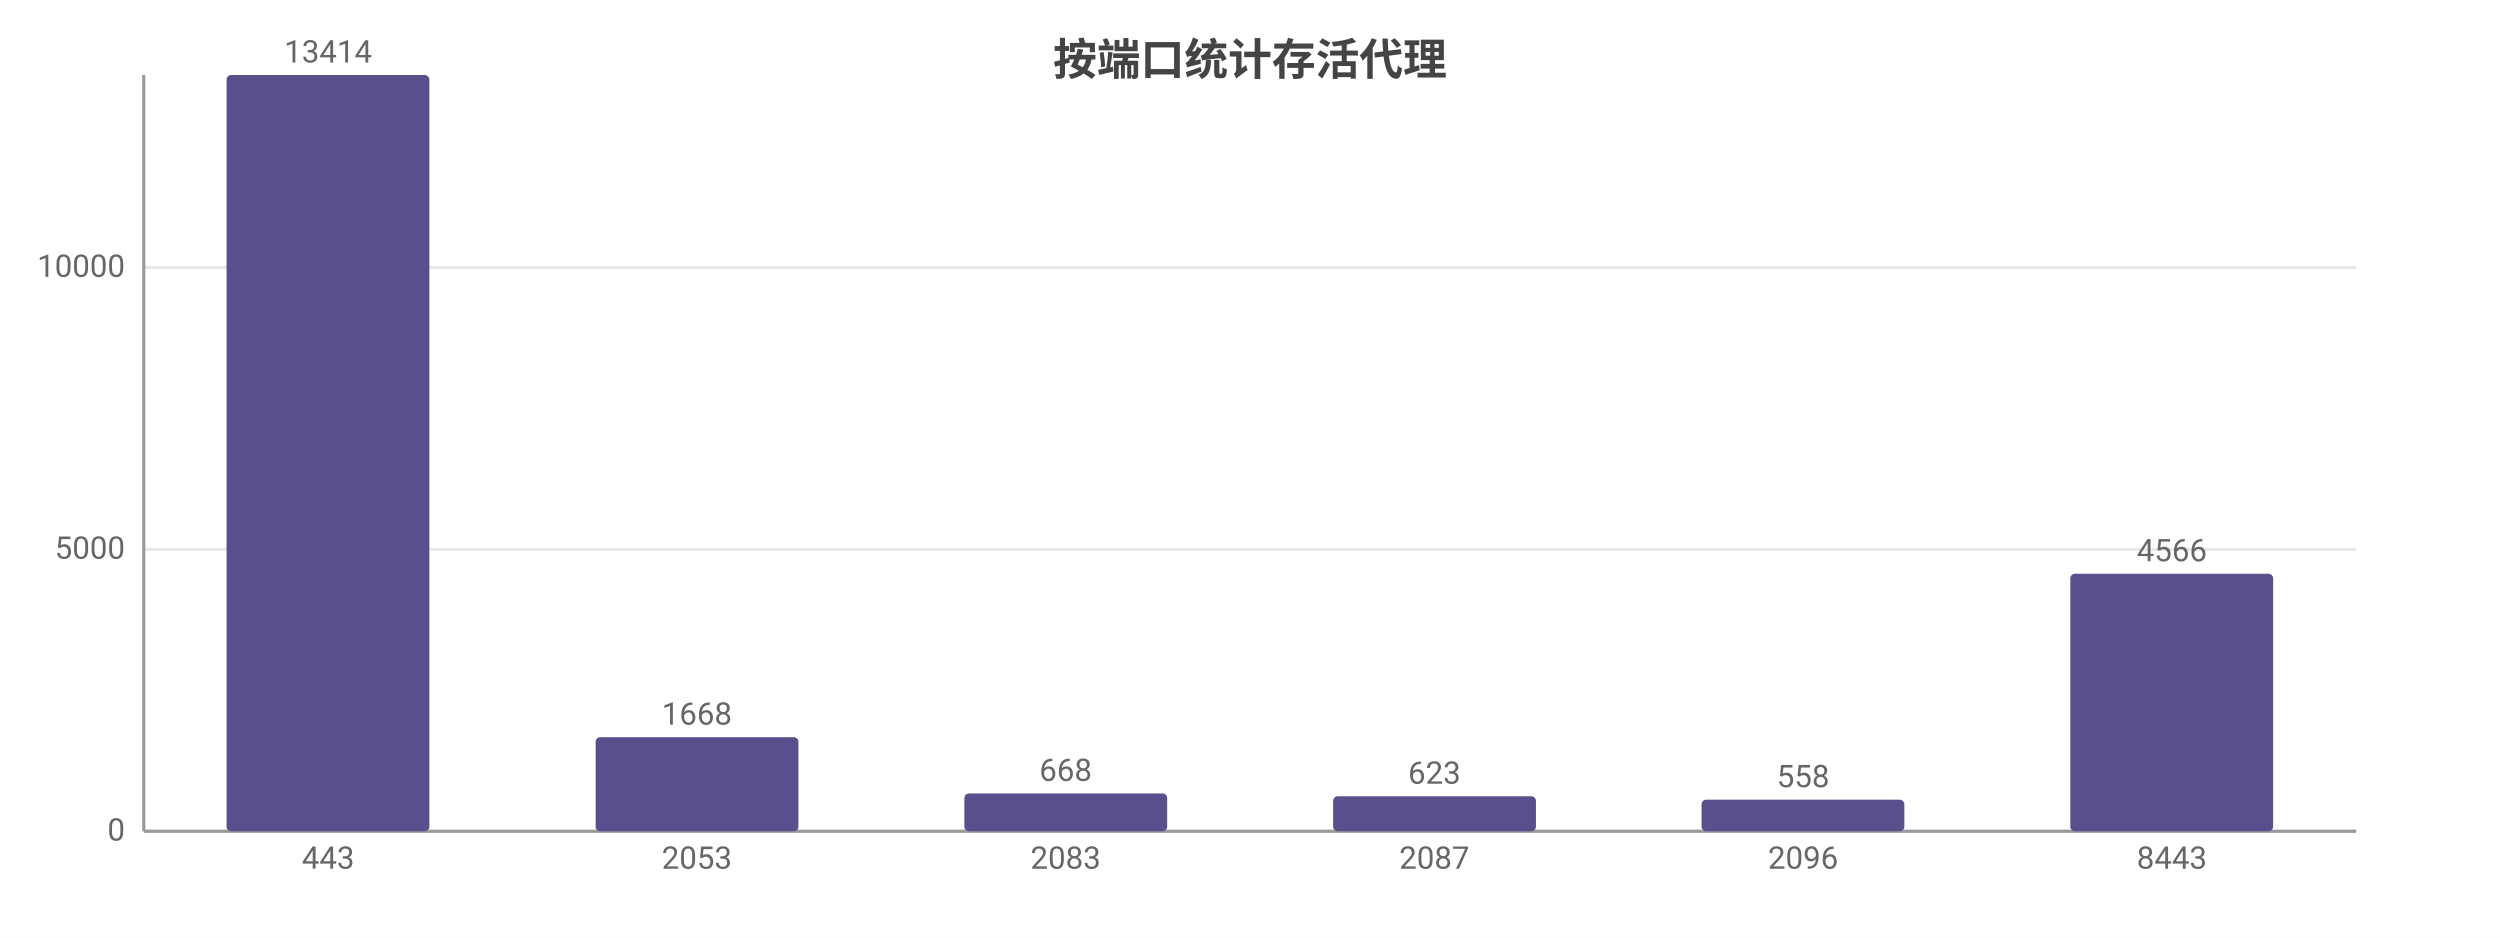
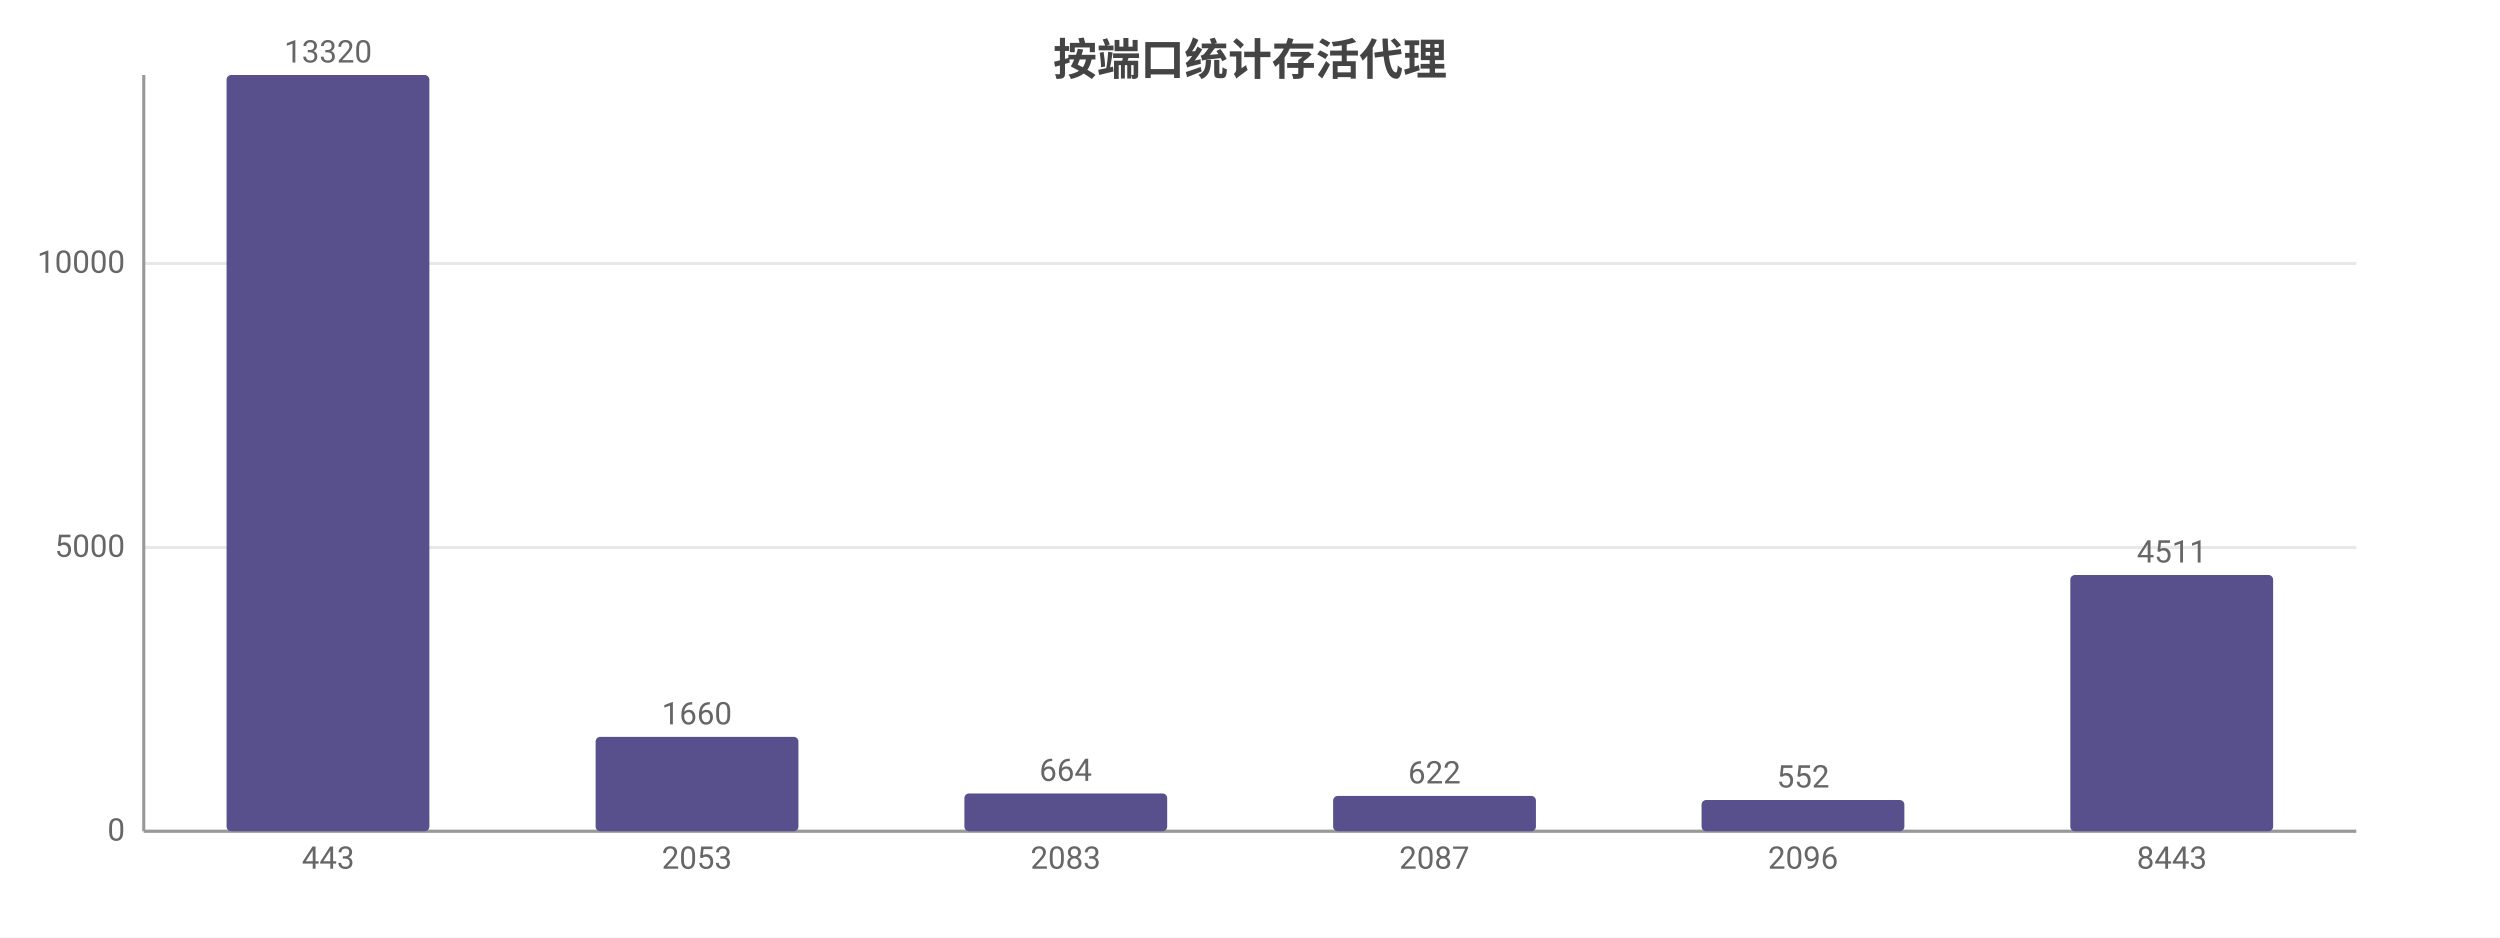
<svg xmlns="http://www.w3.org/2000/svg" width="800" height="300" viewBox="0 0 800 300">
  <rect width="800" height="300" fill="#ffffff" />
  <style>text{font-family:system-ui,-apple-system,'Segoe UI',Roboto,'PingFang SC','Microsoft YaHei','Noto Sans CJK SC',sans-serif}.g{stroke:#e8e8e8;stroke-width:1}.a{stroke:#999;stroke-width:1}.t{font-size:10px;fill:#666}.m{font-size:10px;text-anchor:middle;fill:#666}.e{font-size:10px;text-anchor:end;fill:#666}.l{font-size:11px;fill:#333}.tt{font-size:14px;font-weight:600;text-anchor:middle;fill:#444}.em{font-size:13px;text-anchor:middle;fill:#999}</style>
  <text class="tt" x="400.0" y="24">按端口统计存活代理</text>
  <line class="g" x1="46" y1="266" x2="754" y2="266" />
  <text class="e" x="40" y="269">0</text>
-   <line class="g" x1="46" y1="175.8" x2="754" y2="175.8" />
-   <text class="e" x="40" y="178.8">5000</text>
-   <line class="g" x1="46" y1="85.6" x2="754" y2="85.6" />
-   <text class="e" x="40" y="88.6">10000</text>
+   <line class="g" x1="46" y1="175.2" x2="754" y2="175.2" />
+   <text class="e" x="40" y="178.2">5000</text>
+   <line class="g" x1="46" y1="84.3" x2="754" y2="84.3" />
+   <text class="e" x="40" y="87.3">10000</text>
  <line class="a" x1="46" y1="24" x2="46" y2="266" />
  <line class="a" x1="46" y1="266" x2="754" y2="266" />
  <rect x="72.5" y="24" width="64.9" height="242" fill="#58508d" rx="1.5" />
-   <text class="m" x="105" y="20">13414</text>
+   <text class="m" x="105" y="20">13320</text>
  <text class="m" x="105" y="278">443</text>
-   <rect x="190.6" y="235.9" width="64.9" height="30.1" fill="#58508d" rx="1.5" />
-   <text class="m" x="223" y="231.9">1668</text>
+   <rect x="190.6" y="235.8" width="64.9" height="30.2" fill="#58508d" rx="1.5" />
+   <text class="m" x="223" y="231.8">1660</text>
  <text class="m" x="223" y="278">2053</text>
  <rect x="308.6" y="253.9" width="64.9" height="12.1" fill="#58508d" rx="1.5" />
-   <text class="m" x="341" y="249.9">668</text>
+   <text class="m" x="341" y="249.9">664</text>
  <text class="m" x="341" y="278">2083</text>
-   <rect x="426.6" y="254.8" width="64.9" height="11.2" fill="#58508d" rx="1.5" />
-   <text class="m" x="459" y="250.8">623</text>
+   <rect x="426.6" y="254.7" width="64.9" height="11.3" fill="#58508d" rx="1.5" />
+   <text class="m" x="459" y="250.7">622</text>
  <text class="m" x="459" y="278">2087</text>
-   <rect x="544.5" y="255.9" width="64.9" height="10.1" fill="#58508d" rx="1.5" />
-   <text class="m" x="577" y="251.9">558</text>
+   <rect x="544.5" y="256.0" width="64.9" height="10.0" fill="#58508d" rx="1.5" />
+   <text class="m" x="577" y="252.0">552</text>
  <text class="m" x="577" y="278">2096</text>
-   <rect x="662.5" y="183.6" width="64.9" height="82.4" fill="#58508d" rx="1.5" />
-   <text class="m" x="695" y="179.6">4566</text>
+   <rect x="662.5" y="184.0" width="64.9" height="82.0" fill="#58508d" rx="1.5" />
+   <text class="m" x="695" y="180.0">4511</text>
  <text class="m" x="695" y="278">8443</text>
</svg>
